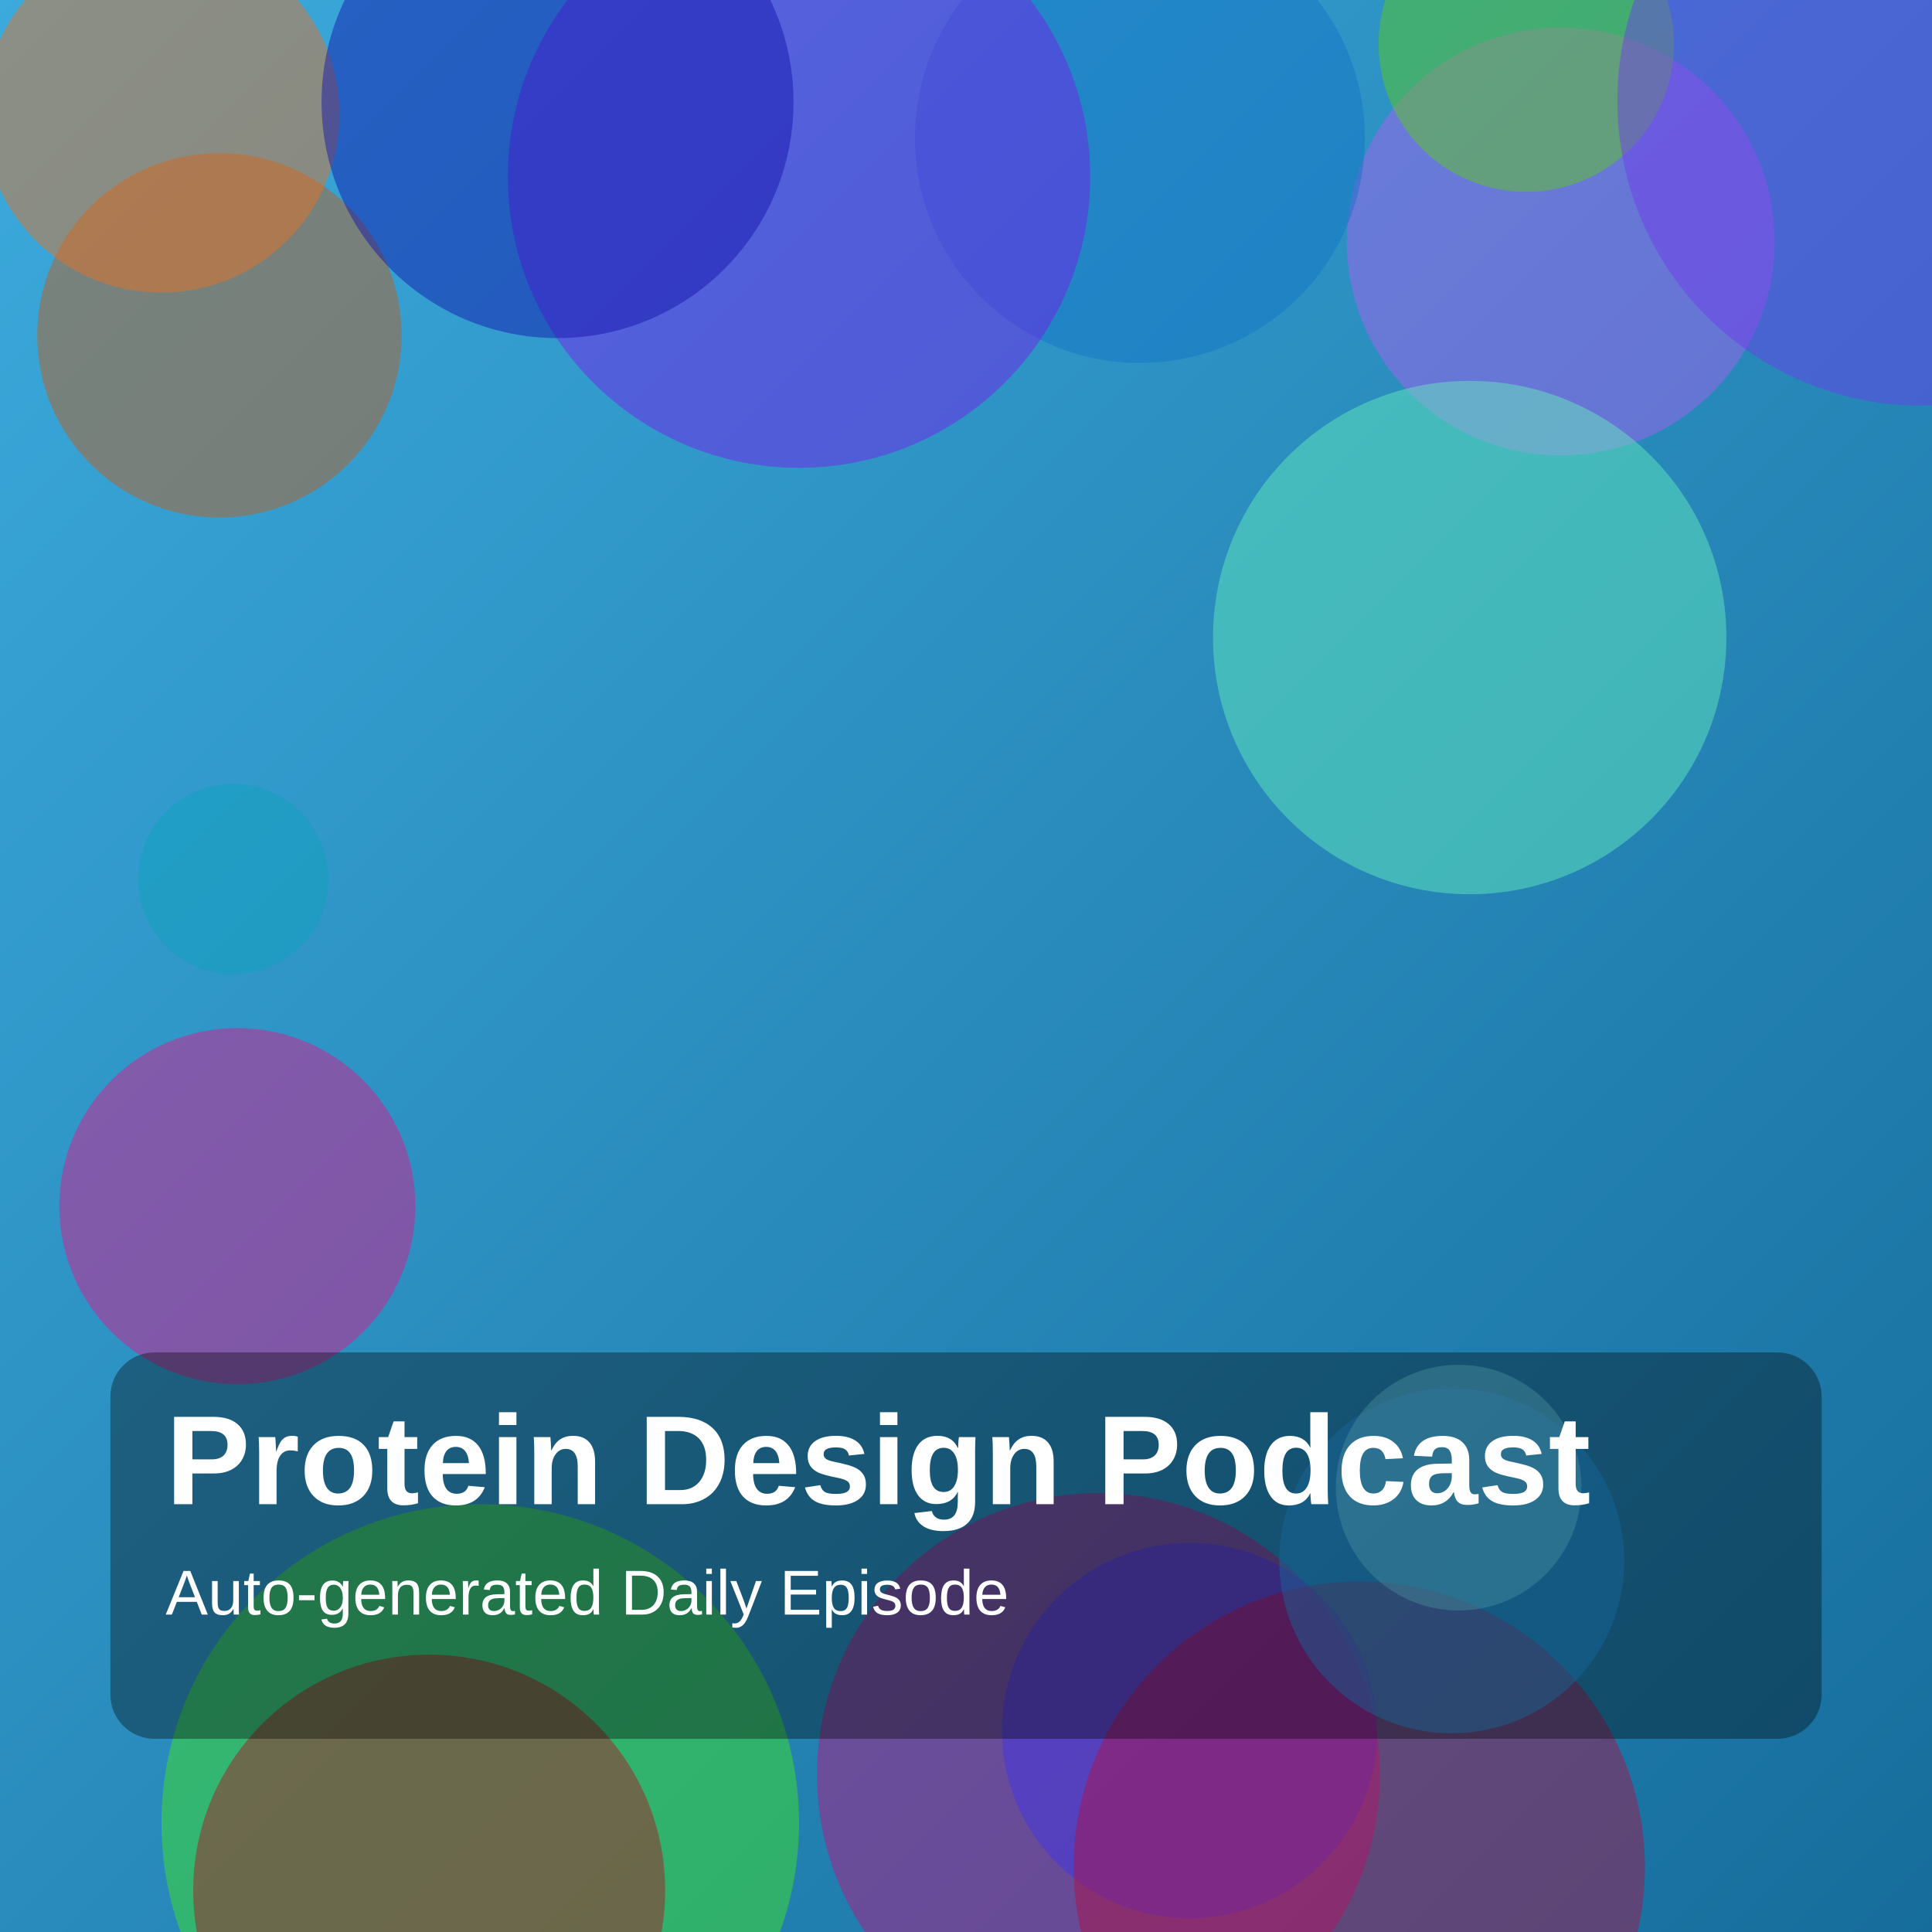
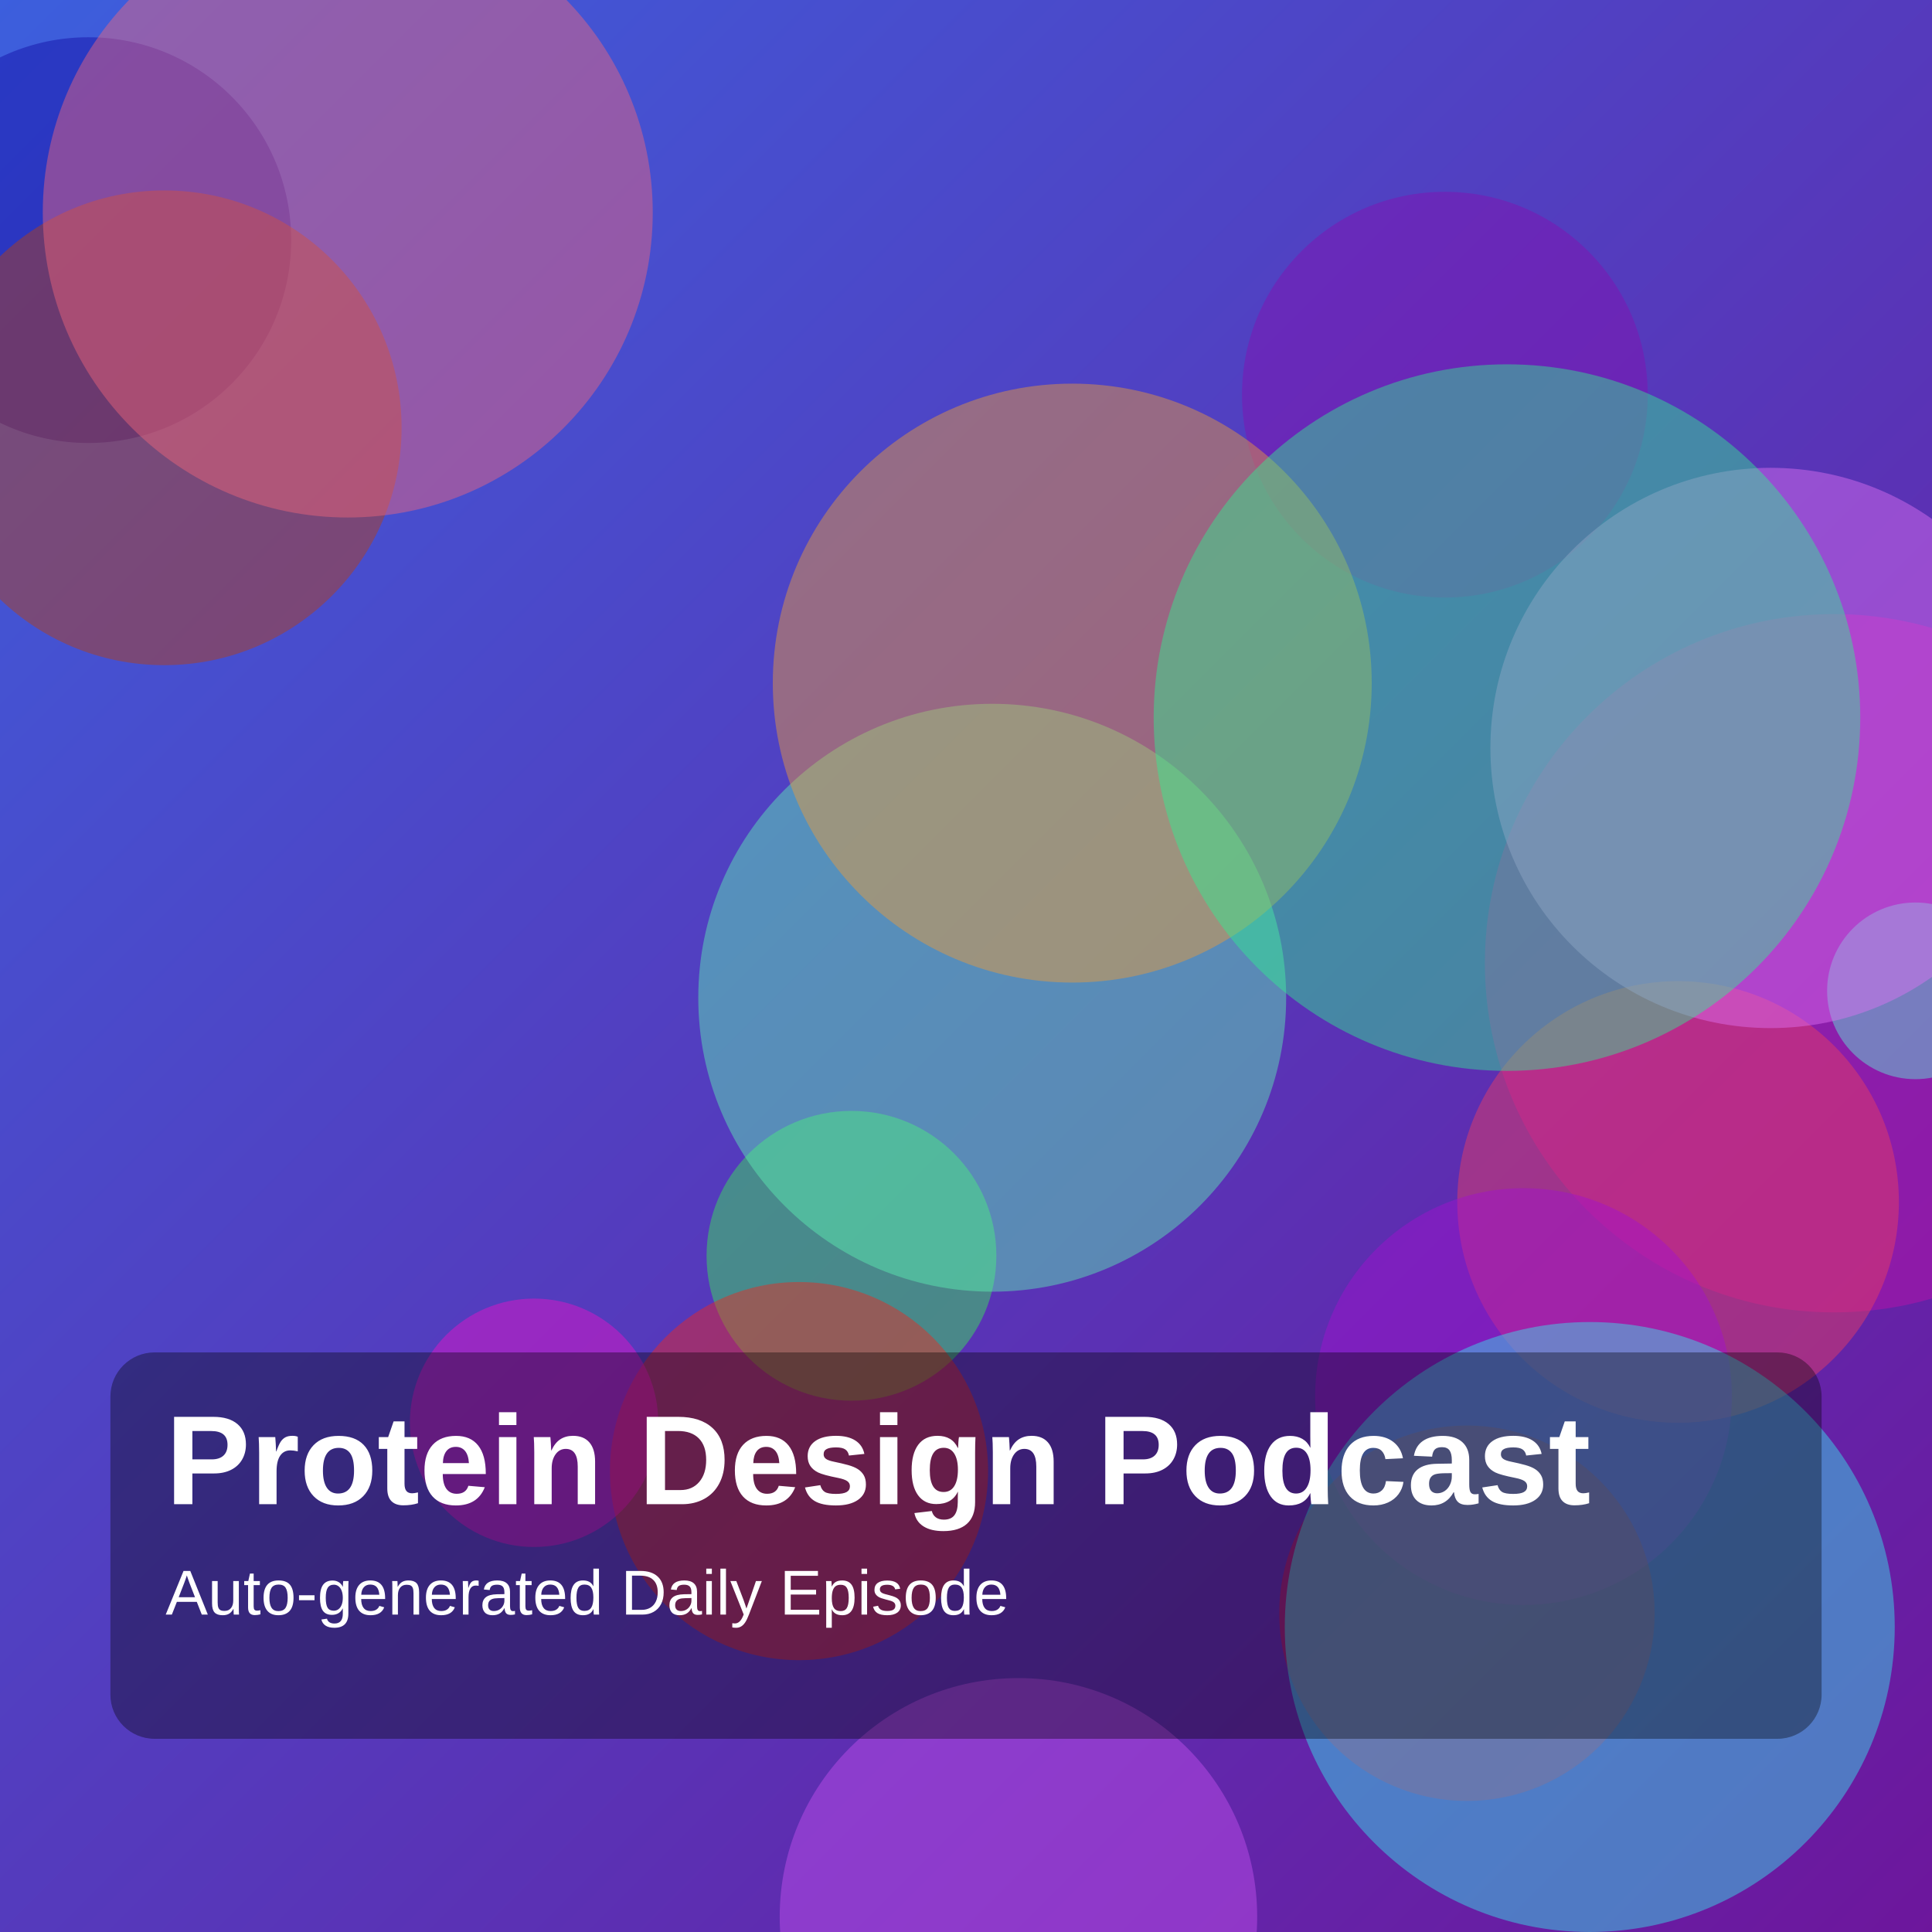
<svg xmlns="http://www.w3.org/2000/svg" width="1400" height="1400" viewBox="0 0 1400 1400">
  <defs>
    <linearGradient id="g" x1="0" y1="0" x2="1" y2="1">
-       <stop offset="0%" stop-color="hsl(199,70%,55%)" />
-       <stop offset="100%" stop-color="hsl(201,75%,35%)" />
+       <stop offset="0%" stop-color="hsl(227,70%,55%)" />
+       <stop offset="100%" stop-color="hsl(279,75%,35%)" />
    </linearGradient>
  </defs>
  <rect width="100%" height="100%" fill="url(#g)" />
-   <circle cx="159" cy="243" r="132" fill="hsla(24,85%,42%,0.45)" />
-   <circle cx="348" cy="1321" r="231" fill="hsla(108,85%,51%,0.45)" />
-   <circle cx="1131" cy="175" r="155" fill="hsla(274,85%,66%,0.45)" />
-   <circle cx="796" cy="1286" r="204" fill="hsla(322,85%,41%,0.45)" />
-   <circle cx="862" cy="1254" r="136" fill="hsla(243,85%,57%,0.45)" />
-   <circle cx="1106" cy="32" r="107" fill="hsla(96,85%,44%,0.45)" />
-   <circle cx="311" cy="1370" r="171" fill="hsla(353,85%,38%,0.45)" />
-   <circle cx="117" cy="83" r="129" fill="hsla(24,85%,52%,0.45)" />
-   <circle cx="985" cy="1353" r="207" fill="hsla(341,85%,38%,0.45)" />
-   <circle cx="172" cy="874" r="129" fill="hsla(327,85%,49%,0.45)" />
-   <circle cx="1065" cy="462" r="186" fill="hsla(157,85%,68%,0.45)" />
-   <circle cx="169" cy="637" r="69" fill="hsla(189,85%,40%,0.45)" />
-   <circle cx="1393" cy="73" r="221" fill="hsla(258,85%,58%,0.45)" />
-   <circle cx="826" cy="100" r="163" fill="hsla(208,85%,42%,0.45)" />
-   <circle cx="579" cy="128" r="211" fill="hsla(268,85%,51%,0.45)" />
-   <circle cx="404" cy="74" r="171" fill="hsla(240,85%,36%,0.45)" />
-   <circle cx="1052" cy="1131" r="125" fill="hsla(203,85%,53%,0.45)" />
-   <circle cx="1057" cy="1078" r="89" fill="hsla(192,85%,69%,0.45)" />
+   <circle cx="617" cy="910" r="105" fill="hsla(129,85%,58%,0.45)" />
+   <circle cx="719" cy="723" r="213" fill="hsla(155,85%,66%,0.45)" />
+   <circle cx="1329" cy="698" r="253" fill="hsla(308,85%,41%,0.45)" />
+   <circle cx="64" cy="174" r="147" fill="hsla(242,85%,35%,0.45)" />
+   <circle cx="1216" cy="871" r="160" fill="hsla(348,85%,59%,0.45)" />
+   <circle cx="579" cy="1066" r="137" fill="hsla(3,85%,52%,0.45)" />
+   <circle cx="119" cy="310" r="172" fill="hsla(17,85%,39%,0.45)" />
+   <circle cx="738" cy="1389" r="173" fill="hsla(284,85%,63%,0.45)" />
+   <circle cx="1047" cy="286" r="147" fill="hsla(285,85%,37%,0.45)" />
+   <circle cx="1104" cy="1012" r="151" fill="hsla(286,85%,44%,0.45)" />
+   <circle cx="387" cy="1031" r="90" fill="hsla(310,85%,50%,0.45)" />
+   <circle cx="252" cy="154" r="221" fill="hsla(352,85%,68%,0.45)" />
+   <circle cx="1063" cy="1169" r="136" fill="hsla(342,85%,43%,0.45)" />
+   <circle cx="1388" cy="718" r="64" fill="hsla(170,85%,66%,0.45)" />
+   <circle cx="777" cy="495" r="217" fill="hsla(33,85%,58%,0.45)" />
+   <circle cx="1283" cy="542" r="203" fill="hsla(291,85%,70%,0.45)" />
+   <circle cx="1152" cy="1179" r="221" fill="hsla(181,85%,57%,0.45)" />
+   <circle cx="1092" cy="520" r="256" fill="hsla(151,85%,56%,0.45)" />
  <rect x="80" y="980" width="1240" height="280" rx="32" fill="rgba(0,0,0,0.35)" />
  <text x="120" y="1090" fill="white" font-size="92" font-family="Arial, Helvetica, sans-serif" font-weight="700">Protein Design Podcast</text>
  <text x="120" y="1170" fill="white" font-size="46" font-family="Arial, Helvetica, sans-serif">Auto-generated Daily Episode</text>
</svg>
